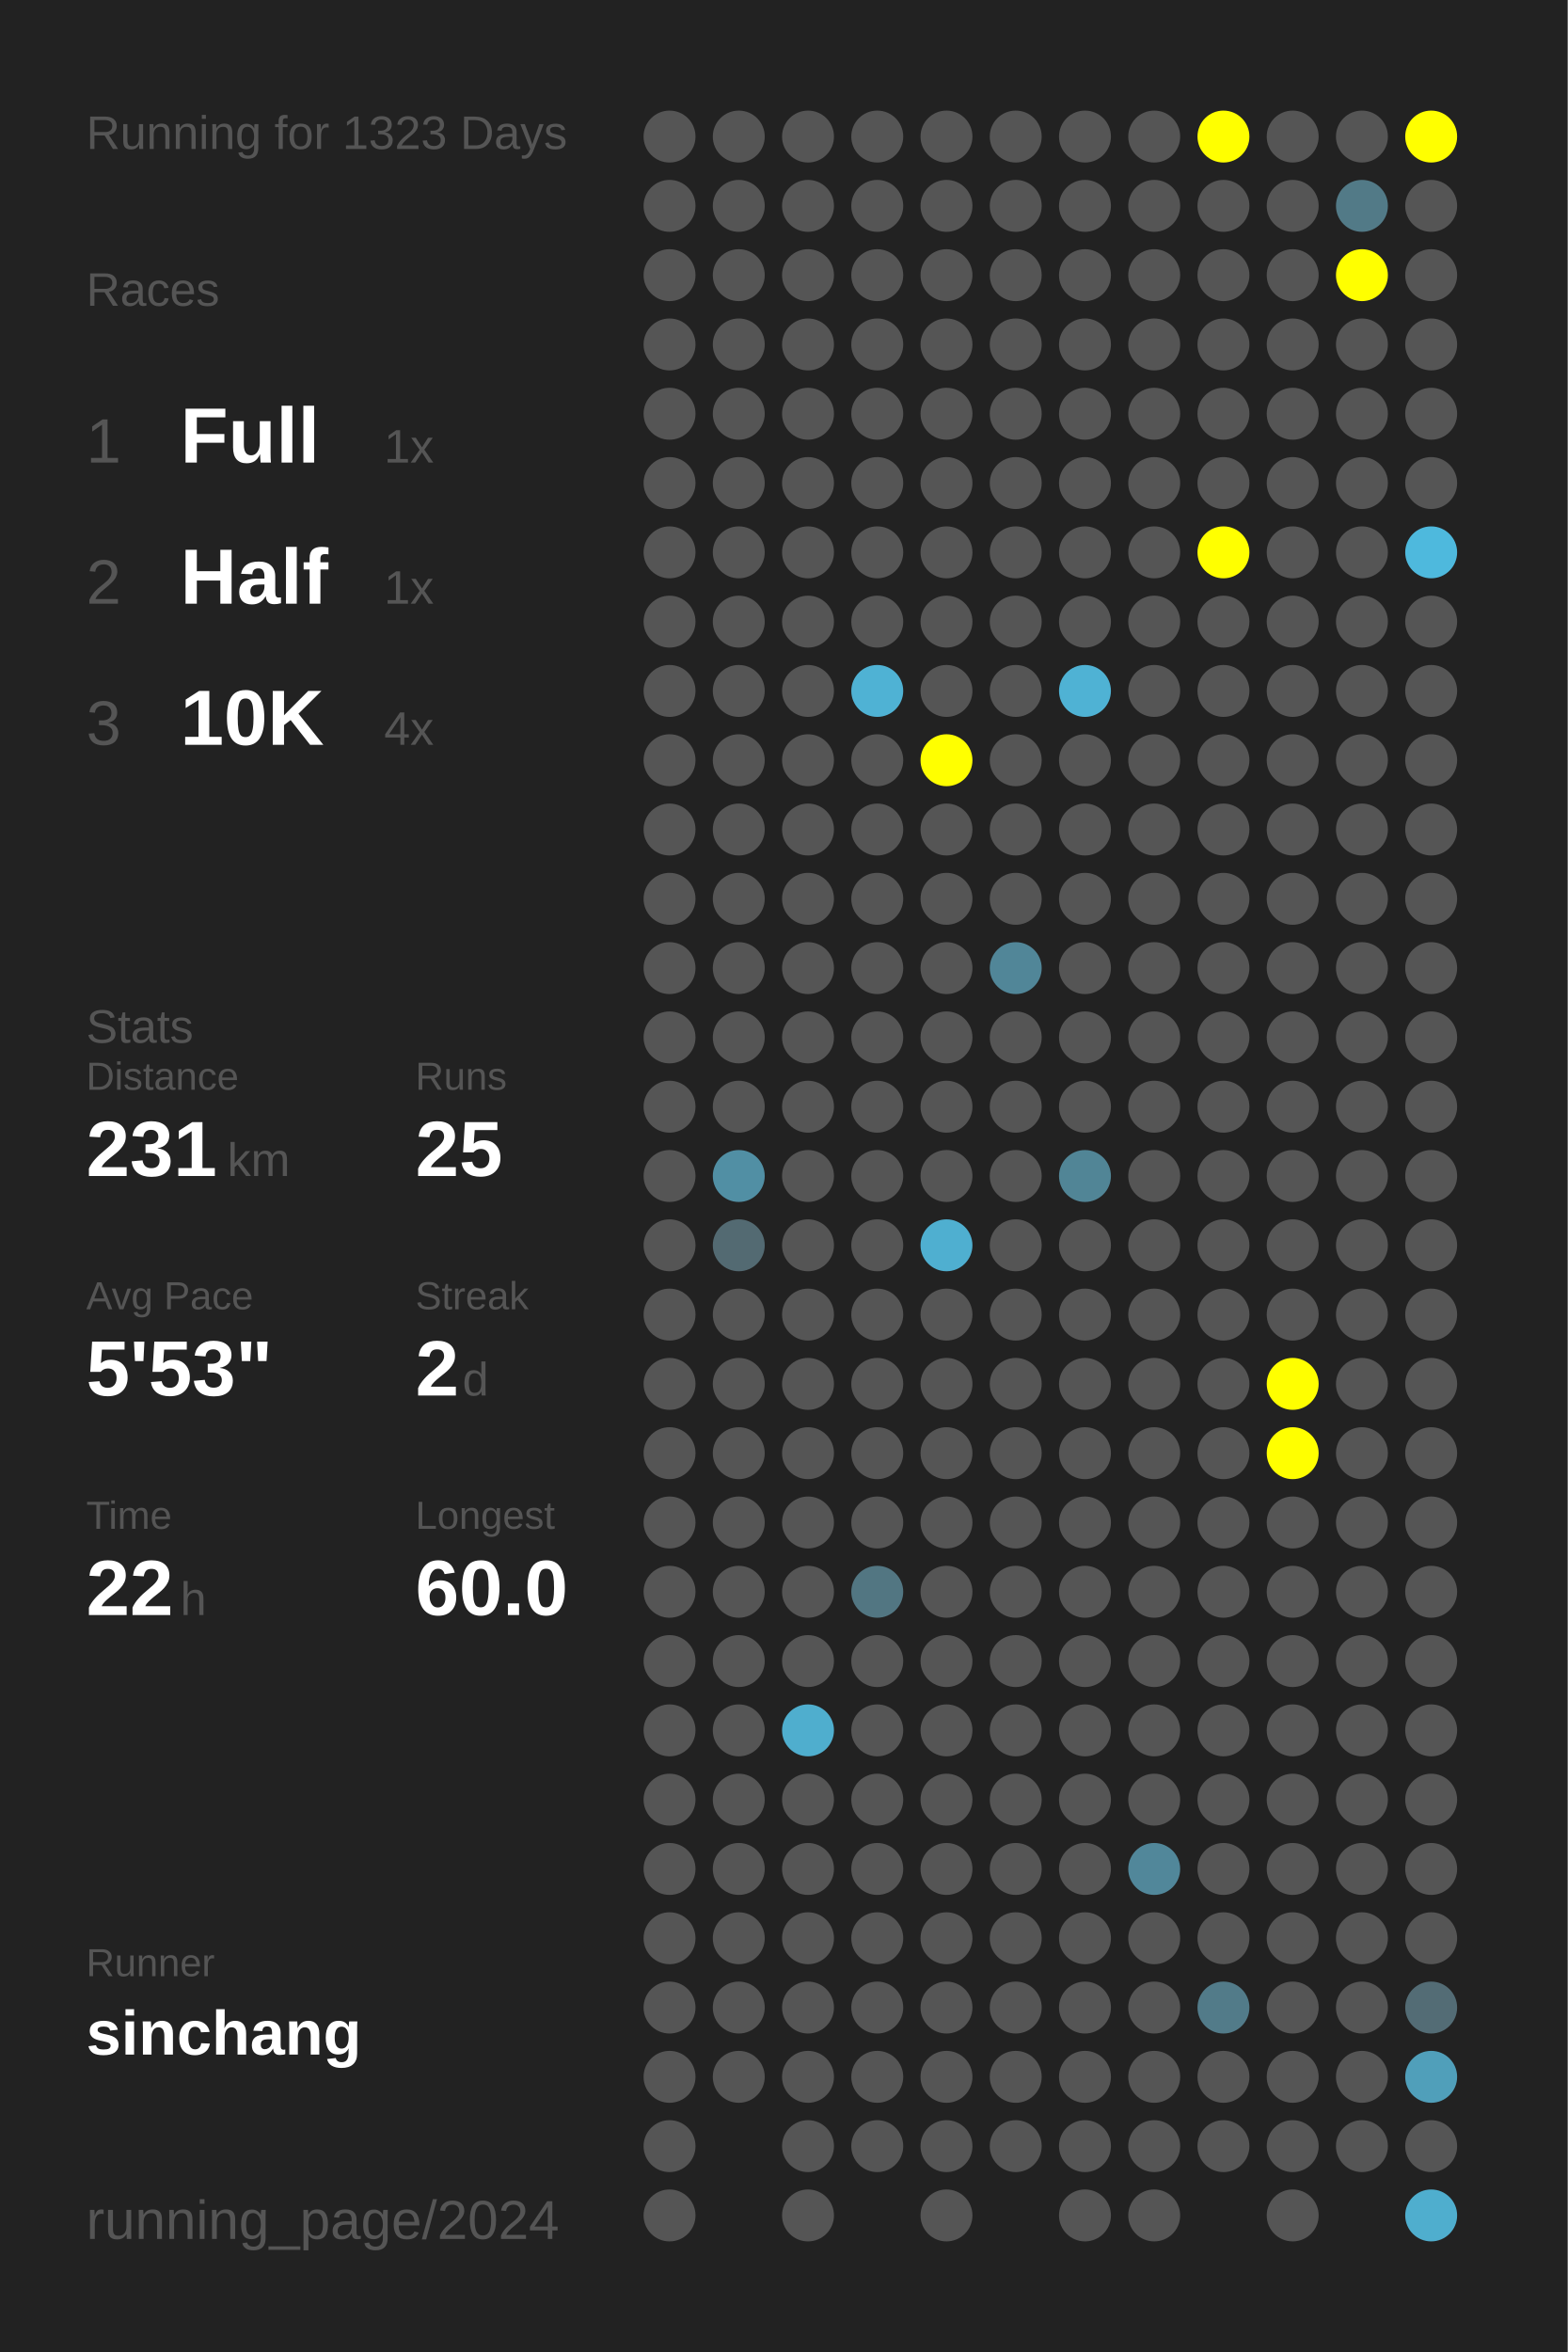
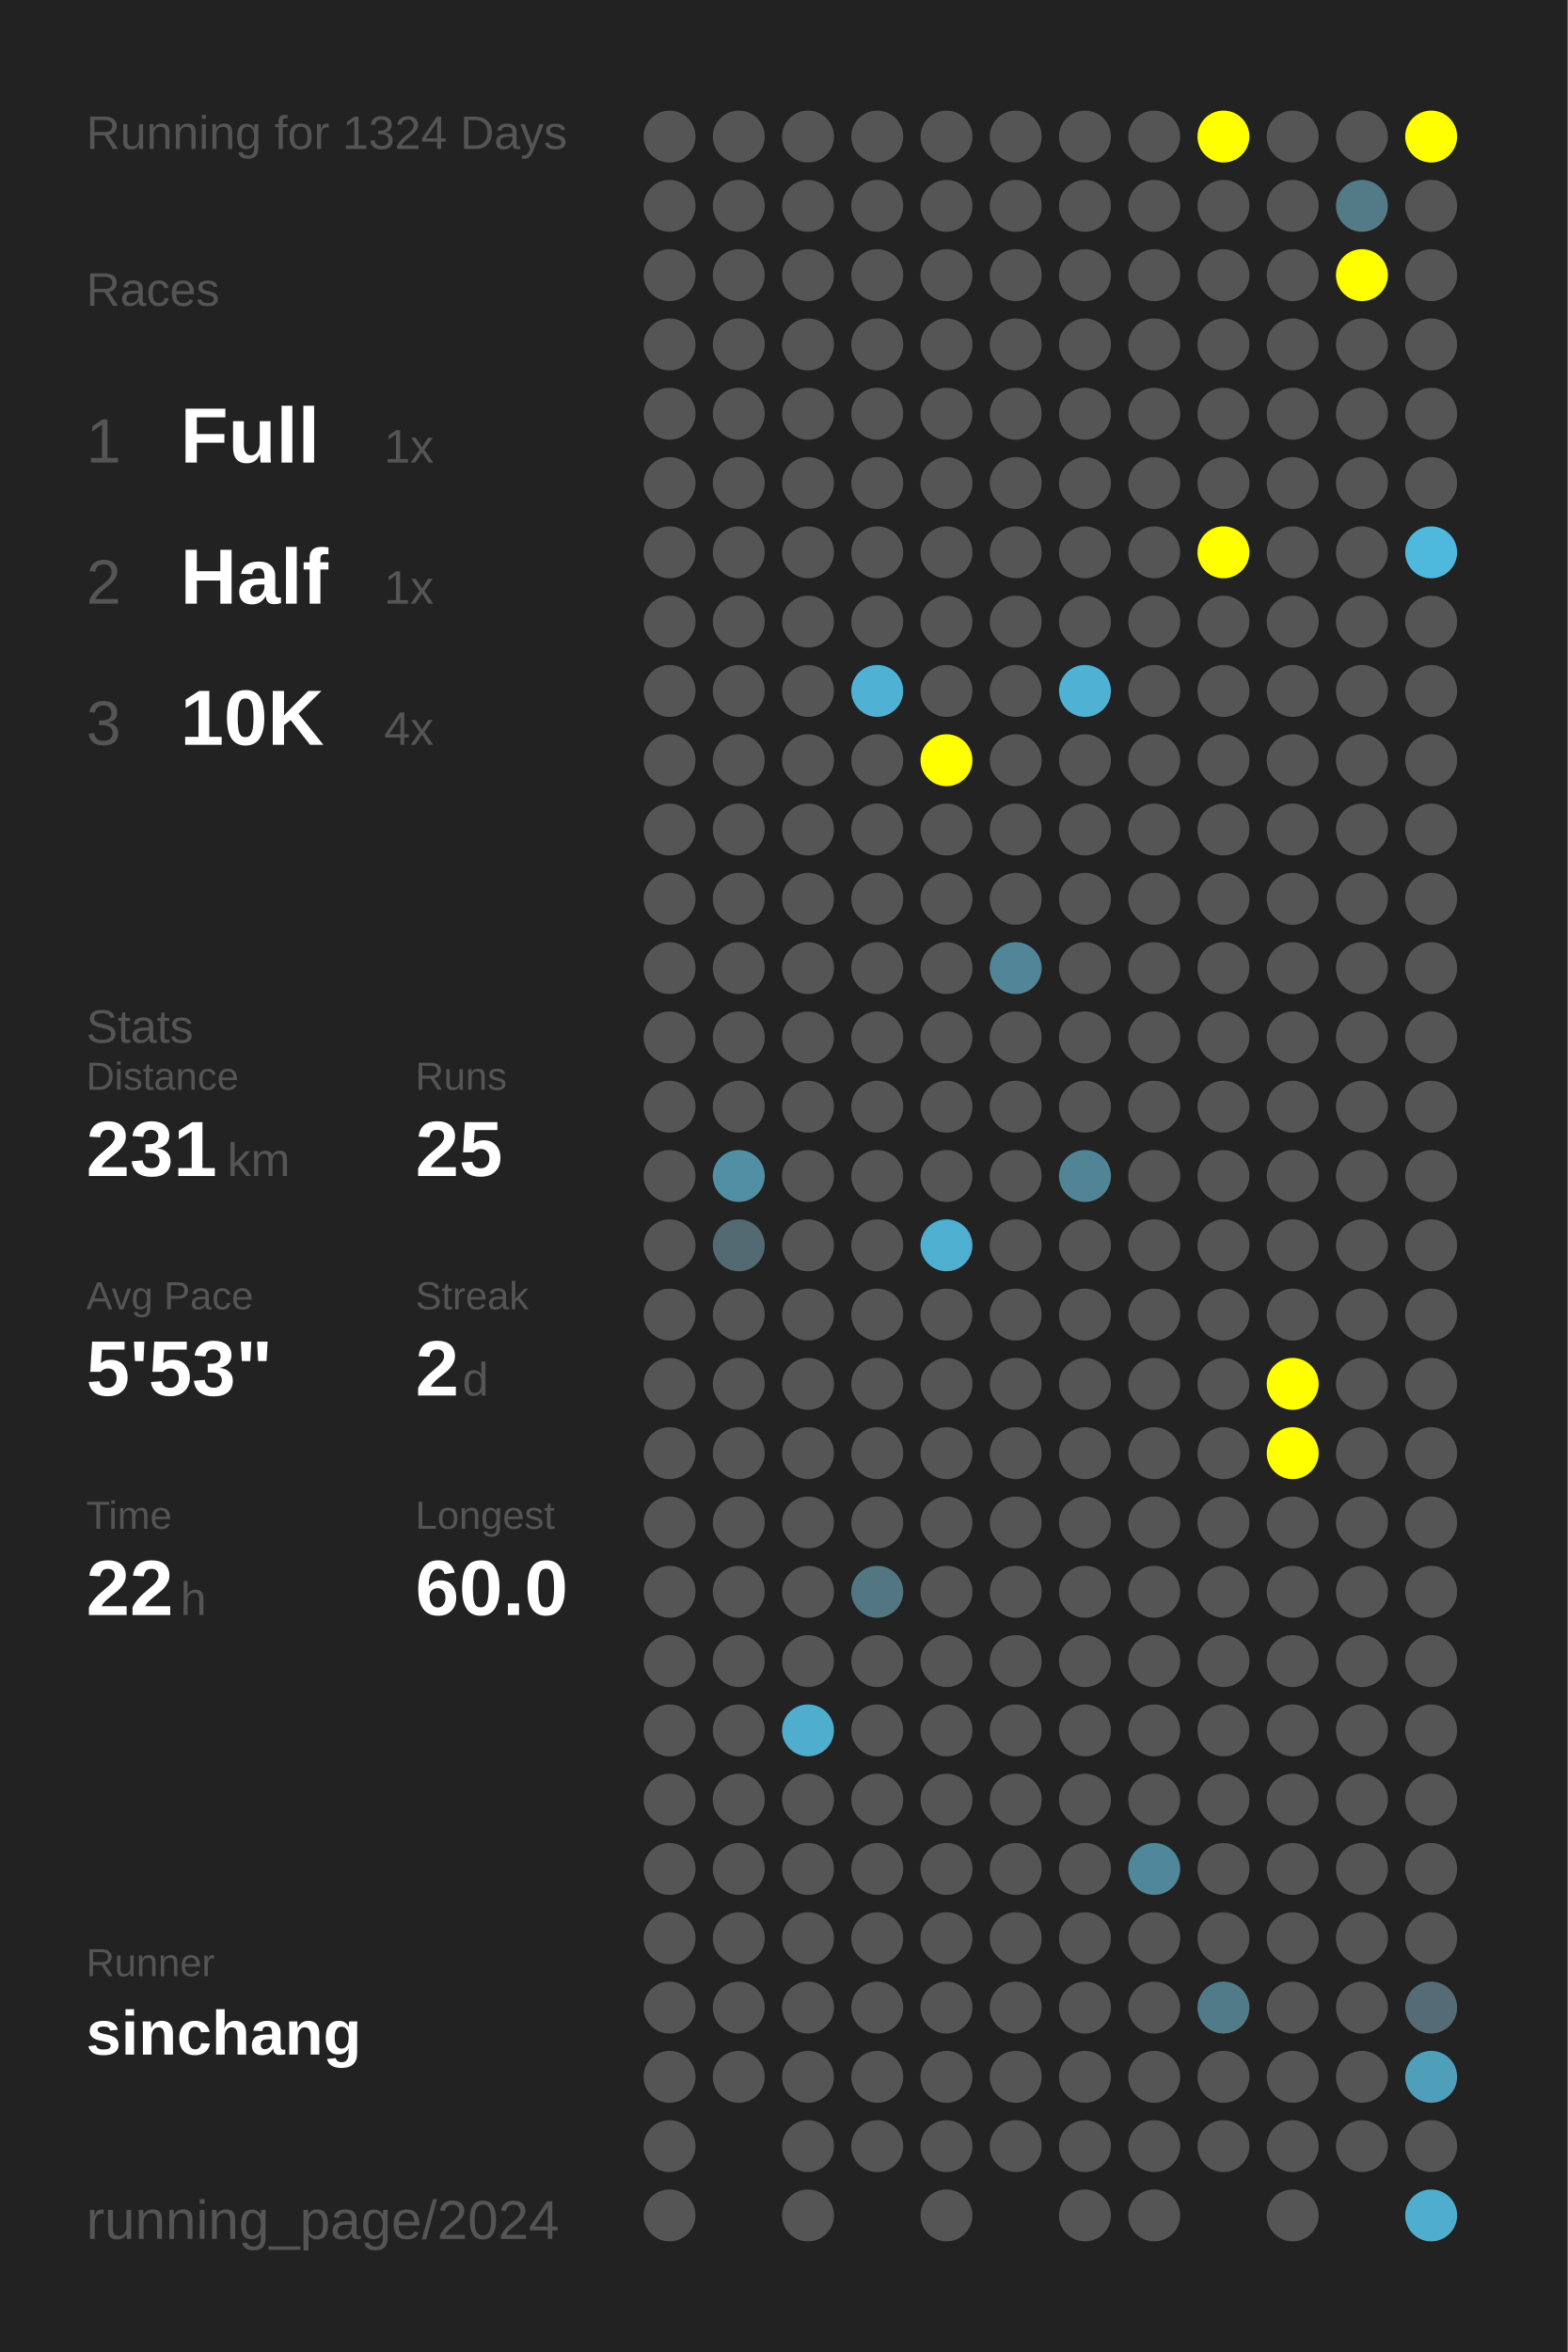
<svg xmlns="http://www.w3.org/2000/svg" baseProfile="full" height="300mm" version="1.1" viewBox="0,0,200,300" width="200mm">
  <defs />
  <rect fill="#222222" height="300" width="200" x="0" y="0" />
-   <text fill="#555555" style="font-size:6px; font-family:Arial;" x="11" y="19">Running for 1323 Days</text>
+   <text fill="#555555" style="font-size:6px; font-family:Arial;" x="11" y="19">Running for 1324 Days</text>
  <text fill="#555555" style="font-size:6px; font-family:Arial;" x="11" y="39">Races</text>
  <text fill="#555555" style="font-size:8px; font-family:Arial;" x="11" y="59">1</text>
  <text fill="#FFFFFF" style="font-size:10px; font-family:Arial; font-weight:bold;" x="23" y="59">Full</text>
  <text fill="#555555" style="font-size:6px; font-family:Arial;" x="49" y="59">1x</text>
  <text fill="#555555" style="font-size:8px; font-family:Arial;" x="11" y="77">2</text>
  <text fill="#FFFFFF" style="font-size:10px; font-family:Arial; font-weight:bold;" x="23" y="77">Half</text>
  <text fill="#555555" style="font-size:6px; font-family:Arial;" x="49" y="77">1x</text>
  <text fill="#555555" style="font-size:8px; font-family:Arial;" x="11" y="95">3</text>
  <text fill="#FFFFFF" style="font-size:10px; font-family:Arial; font-weight:bold;" x="23" y="95">10K</text>
  <text fill="#555555" style="font-size:6px; font-family:Arial;" x="49" y="95">4x</text>
  <text fill="#555555" style="font-size:6px; font-family:Arial;" x="11" y="133">Stats</text>
  <text fill="#555555" style="font-size:5px; font-family:Arial;" x="11" y="139">Distance</text>
  <text fill="#FFFFFF" style="font-size:10px; font-family:Arial; font-weight:bold;" x="11" y="150">231</text>
  <text fill="#555555" style="font-size:6px; font-family:Arial;" x="29" y="150">km</text>
  <text fill="#555555" style="font-size:5px; font-family:Arial;" x="53" y="139">Runs</text>
  <text fill="#FFFFFF" style="font-size:10px; font-family:Arial; font-weight:bold;" x="53" y="150">25</text>
  <text fill="#555555" style="font-size:5px; font-family:Arial;" x="11" y="167">Avg Pace</text>
  <text fill="#FFFFFF" style="font-size:10px; font-family:Arial; font-weight:bold;" x="11" y="178">5'53"</text>
  <text fill="#555555" style="font-size:5px; font-family:Arial;" x="53" y="167">Streak</text>
  <text fill="#FFFFFF" style="font-size:10px; font-family:Arial; font-weight:bold;" x="53" y="178">2</text>
  <text fill="#555555" style="font-size:6px; font-family:Arial;" x="59" y="178">d</text>
  <text fill="#555555" style="font-size:5px; font-family:Arial;" x="11" y="195">Time</text>
  <text fill="#FFFFFF" style="font-size:10px; font-family:Arial; font-weight:bold;" x="11" y="206">22</text>
  <text fill="#555555" style="font-size:6px; font-family:Arial;" x="23" y="206">h</text>
  <text fill="#555555" style="font-size:5px; font-family:Arial;" x="53" y="195">Longest</text>
  <text fill="#FFFFFF" style="font-size:10px; font-family:Arial; font-weight:bold;" x="53" y="206">60.0</text>
  <text fill="#555555" style="font-size:5px; font-family:Arial;" x="11" y="252.065">Runner</text>
  <text fill="#FFFFFF" style="font-size:8px; font-family:Arial; font-weight:bold;" x="11" y="262.065">sinchang</text>
  <text fill="#555555" style="font-size:7px; font-family:Arial;" x="11" y="285.581">running_page/2024</text>
  <circle cx="85.417" cy="17.419" fill="#555555" r="3.312" />
  <circle cx="85.417" cy="26.258" fill="#555555" r="3.312" />
  <circle cx="85.417" cy="35.097" fill="#555555" r="3.312" />
  <circle cx="85.417" cy="43.935" fill="#555555" r="3.312" />
  <circle cx="85.417" cy="52.774" fill="#555555" r="3.312" />
  <circle cx="85.417" cy="61.613" fill="#555555" r="3.312" />
  <circle cx="85.417" cy="70.452" fill="#555555" r="3.312" />
  <circle cx="85.417" cy="79.29" fill="#555555" r="3.312" />
  <circle cx="85.417" cy="88.129" fill="#555555" r="3.312" />
  <circle cx="85.417" cy="96.968" fill="#555555" r="3.312" />
  <circle cx="85.417" cy="105.806" fill="#555555" r="3.312" />
  <circle cx="85.417" cy="114.645" fill="#555555" r="3.312" />
  <circle cx="85.417" cy="123.484" fill="#555555" r="3.312" />
  <circle cx="85.417" cy="132.323" fill="#555555" r="3.312" />
  <circle cx="85.417" cy="141.161" fill="#555555" r="3.312" />
  <circle cx="85.417" cy="150" fill="#555555" r="3.312" />
  <circle cx="85.417" cy="158.839" fill="#555555" r="3.312" />
  <circle cx="85.417" cy="167.677" fill="#555555" r="3.312" />
  <circle cx="85.417" cy="176.516" fill="#555555" r="3.312" />
  <circle cx="85.417" cy="185.355" fill="#555555" r="3.312" />
  <circle cx="85.417" cy="194.194" fill="#555555" r="3.312" />
  <circle cx="85.417" cy="203.032" fill="#555555" r="3.312" />
  <circle cx="85.417" cy="211.871" fill="#555555" r="3.312" />
  <circle cx="85.417" cy="220.71" fill="#555555" r="3.312" />
  <circle cx="85.417" cy="229.548" fill="#555555" r="3.312" />
  <circle cx="85.417" cy="238.387" fill="#555555" r="3.312" />
  <circle cx="85.417" cy="247.226" fill="#555555" r="3.312" />
  <circle cx="85.417" cy="256.065" fill="#555555" r="3.312" />
  <circle cx="85.417" cy="264.903" fill="#555555" r="3.312" />
  <circle cx="85.417" cy="273.742" fill="#555555" r="3.312" />
  <circle cx="85.417" cy="282.581" fill="#555555" r="3.312" />
  <circle cx="94.25" cy="17.419" fill="#555555" r="3.312" />
  <circle cx="94.25" cy="26.258" fill="#555555" r="3.312" />
  <circle cx="94.25" cy="35.097" fill="#555555" r="3.312" />
  <circle cx="94.25" cy="43.935" fill="#555555" r="3.312" />
  <circle cx="94.25" cy="52.774" fill="#555555" r="3.312" />
  <circle cx="94.25" cy="61.613" fill="#555555" r="3.312" />
  <circle cx="94.25" cy="70.452" fill="#555555" r="3.312" />
  <circle cx="94.25" cy="79.29" fill="#555555" r="3.312" />
  <circle cx="94.25" cy="88.129" fill="#555555" r="3.312" />
  <circle cx="94.25" cy="96.968" fill="#555555" r="3.312" />
  <circle cx="94.25" cy="105.806" fill="#555555" r="3.312" />
  <circle cx="94.25" cy="114.645" fill="#555555" r="3.312" />
  <circle cx="94.25" cy="123.484" fill="#555555" r="3.312" />
  <circle cx="94.25" cy="132.323" fill="#555555" r="3.312" />
  <circle cx="94.25" cy="141.161" fill="#555555" r="3.312" />
  <circle cx="94.25" cy="150" fill="#518fa4" r="3.312" />
  <circle cx="94.25" cy="158.839" fill="#536a72" r="3.312" />
  <circle cx="94.25" cy="167.677" fill="#555555" r="3.312" />
  <circle cx="94.25" cy="176.516" fill="#555555" r="3.312" />
  <circle cx="94.25" cy="185.355" fill="#555555" r="3.312" />
  <circle cx="94.25" cy="194.194" fill="#555555" r="3.312" />
  <circle cx="94.25" cy="203.032" fill="#555555" r="3.312" />
  <circle cx="94.25" cy="211.871" fill="#555555" r="3.312" />
  <circle cx="94.25" cy="220.71" fill="#555555" r="3.312" />
  <circle cx="94.25" cy="229.548" fill="#555555" r="3.312" />
  <circle cx="94.25" cy="238.387" fill="#555555" r="3.312" />
  <circle cx="94.25" cy="247.226" fill="#555555" r="3.312" />
  <circle cx="94.25" cy="256.065" fill="#555555" r="3.312" />
  <circle cx="94.25" cy="264.903" fill="#555555" r="3.312" />
  <circle cx="103.083" cy="17.419" fill="#555555" r="3.312" />
  <circle cx="103.083" cy="26.258" fill="#555555" r="3.312" />
  <circle cx="103.083" cy="35.097" fill="#555555" r="3.312" />
  <circle cx="103.083" cy="43.935" fill="#555555" r="3.312" />
  <circle cx="103.083" cy="52.774" fill="#555555" r="3.312" />
  <circle cx="103.083" cy="61.613" fill="#555555" r="3.312" />
  <circle cx="103.083" cy="70.452" fill="#555555" r="3.312" />
  <circle cx="103.083" cy="79.29" fill="#555555" r="3.312" />
  <circle cx="103.083" cy="88.129" fill="#555555" r="3.312" />
  <circle cx="103.083" cy="96.968" fill="#555555" r="3.312" />
  <circle cx="103.083" cy="105.806" fill="#555555" r="3.312" />
  <circle cx="103.083" cy="114.645" fill="#555555" r="3.312" />
  <circle cx="103.083" cy="123.484" fill="#555555" r="3.312" />
  <circle cx="103.083" cy="132.323" fill="#555555" r="3.312" />
  <circle cx="103.083" cy="141.161" fill="#555555" r="3.312" />
  <circle cx="103.083" cy="150" fill="#555555" r="3.312" />
  <circle cx="103.083" cy="158.839" fill="#555555" r="3.312" />
  <circle cx="103.083" cy="167.677" fill="#555555" r="3.312" />
  <circle cx="103.083" cy="176.516" fill="#555555" r="3.312" />
  <circle cx="103.083" cy="185.355" fill="#555555" r="3.312" />
  <circle cx="103.083" cy="194.194" fill="#555555" r="3.312" />
  <circle cx="103.083" cy="203.032" fill="#555555" r="3.312" />
  <circle cx="103.083" cy="211.871" fill="#555555" r="3.312" />
  <circle cx="103.083" cy="220.71" fill="#4faece" r="3.312" />
  <circle cx="103.083" cy="229.548" fill="#555555" r="3.312" />
  <circle cx="103.083" cy="238.387" fill="#555555" r="3.312" />
  <circle cx="103.083" cy="247.226" fill="#555555" r="3.312" />
  <circle cx="103.083" cy="256.065" fill="#555555" r="3.312" />
  <circle cx="103.083" cy="264.903" fill="#555555" r="3.312" />
  <circle cx="103.083" cy="273.742" fill="#555555" r="3.312" />
  <circle cx="103.083" cy="282.581" fill="#555555" r="3.312" />
  <circle cx="111.917" cy="17.419" fill="#555555" r="3.312" />
  <circle cx="111.917" cy="26.258" fill="#555555" r="3.312" />
  <circle cx="111.917" cy="35.097" fill="#555555" r="3.312" />
  <circle cx="111.917" cy="43.935" fill="#555555" r="3.312" />
  <circle cx="111.917" cy="52.774" fill="#555555" r="3.312" />
  <circle cx="111.917" cy="61.613" fill="#555555" r="3.312" />
  <circle cx="111.917" cy="70.452" fill="#555555" r="3.312" />
  <circle cx="111.917" cy="79.29" fill="#555555" r="3.312" />
  <circle cx="111.917" cy="88.129" fill="#4fb2d4" r="3.312" />
  <circle cx="111.917" cy="96.968" fill="#555555" r="3.312" />
  <circle cx="111.917" cy="105.806" fill="#555555" r="3.312" />
  <circle cx="111.917" cy="114.645" fill="#555555" r="3.312" />
  <circle cx="111.917" cy="123.484" fill="#555555" r="3.312" />
  <circle cx="111.917" cy="132.323" fill="#555555" r="3.312" />
  <circle cx="111.917" cy="141.161" fill="#555555" r="3.312" />
  <circle cx="111.917" cy="150" fill="#555555" r="3.312" />
  <circle cx="111.917" cy="158.839" fill="#555555" r="3.312" />
  <circle cx="111.917" cy="167.677" fill="#555555" r="3.312" />
  <circle cx="111.917" cy="176.516" fill="#555555" r="3.312" />
  <circle cx="111.917" cy="185.355" fill="#555555" r="3.312" />
  <circle cx="111.917" cy="194.194" fill="#555555" r="3.312" />
  <circle cx="111.917" cy="203.032" fill="#527682" r="3.312" />
  <circle cx="111.917" cy="211.871" fill="#555555" r="3.312" />
  <circle cx="111.917" cy="220.71" fill="#555555" r="3.312" />
  <circle cx="111.917" cy="229.548" fill="#555555" r="3.312" />
  <circle cx="111.917" cy="238.387" fill="#555555" r="3.312" />
  <circle cx="111.917" cy="247.226" fill="#555555" r="3.312" />
  <circle cx="111.917" cy="256.065" fill="#555555" r="3.312" />
  <circle cx="111.917" cy="264.903" fill="#555555" r="3.312" />
  <circle cx="111.917" cy="273.742" fill="#555555" r="3.312" />
  <circle cx="120.75" cy="17.419" fill="#555555" r="3.312" />
  <circle cx="120.75" cy="26.258" fill="#555555" r="3.312" />
  <circle cx="120.75" cy="35.097" fill="#555555" r="3.312" />
  <circle cx="120.75" cy="43.935" fill="#555555" r="3.312" />
  <circle cx="120.75" cy="52.774" fill="#555555" r="3.312" />
  <circle cx="120.75" cy="61.613" fill="#555555" r="3.312" />
  <circle cx="120.75" cy="70.452" fill="#555555" r="3.312" />
  <circle cx="120.75" cy="79.29" fill="#555555" r="3.312" />
  <circle cx="120.75" cy="88.129" fill="#555555" r="3.312" />
  <circle cx="120.75" cy="96.968" fill="#FFFF00" r="3.312" />
  <circle cx="120.75" cy="105.806" fill="#555555" r="3.312" />
  <circle cx="120.75" cy="114.645" fill="#555555" r="3.312" />
  <circle cx="120.75" cy="123.484" fill="#555555" r="3.312" />
  <circle cx="120.75" cy="132.323" fill="#555555" r="3.312" />
  <circle cx="120.75" cy="141.161" fill="#555555" r="3.312" />
  <circle cx="120.75" cy="150" fill="#555555" r="3.312" />
  <circle cx="120.75" cy="158.839" fill="#4fafd0" r="3.312" />
  <circle cx="120.75" cy="167.677" fill="#555555" r="3.312" />
  <circle cx="120.75" cy="176.516" fill="#555555" r="3.312" />
  <circle cx="120.75" cy="185.355" fill="#555555" r="3.312" />
  <circle cx="120.75" cy="194.194" fill="#555555" r="3.312" />
  <circle cx="120.75" cy="203.032" fill="#555555" r="3.312" />
  <circle cx="120.75" cy="211.871" fill="#555555" r="3.312" />
  <circle cx="120.75" cy="220.71" fill="#555555" r="3.312" />
  <circle cx="120.75" cy="229.548" fill="#555555" r="3.312" />
  <circle cx="120.75" cy="238.387" fill="#555555" r="3.312" />
  <circle cx="120.75" cy="247.226" fill="#555555" r="3.312" />
  <circle cx="120.75" cy="256.065" fill="#555555" r="3.312" />
  <circle cx="120.75" cy="264.903" fill="#555555" r="3.312" />
  <circle cx="120.75" cy="273.742" fill="#555555" r="3.312" />
  <circle cx="120.75" cy="282.581" fill="#555555" r="3.312" />
  <circle cx="129.583" cy="17.419" fill="#555555" r="3.312" />
  <circle cx="129.583" cy="26.258" fill="#555555" r="3.312" />
  <circle cx="129.583" cy="35.097" fill="#555555" r="3.312" />
  <circle cx="129.583" cy="43.935" fill="#555555" r="3.312" />
  <circle cx="129.583" cy="52.774" fill="#555555" r="3.312" />
  <circle cx="129.583" cy="61.613" fill="#555555" r="3.312" />
  <circle cx="129.583" cy="70.452" fill="#555555" r="3.312" />
  <circle cx="129.583" cy="79.29" fill="#555555" r="3.312" />
  <circle cx="129.583" cy="88.129" fill="#555555" r="3.312" />
  <circle cx="129.583" cy="96.968" fill="#555555" r="3.312" />
  <circle cx="129.583" cy="105.806" fill="#555555" r="3.312" />
  <circle cx="129.583" cy="114.645" fill="#555555" r="3.312" />
  <circle cx="129.583" cy="123.484" fill="#518698" r="3.312" />
  <circle cx="129.583" cy="132.323" fill="#555555" r="3.312" />
  <circle cx="129.583" cy="141.161" fill="#555555" r="3.312" />
  <circle cx="129.583" cy="150" fill="#555555" r="3.312" />
  <circle cx="129.583" cy="158.839" fill="#555555" r="3.312" />
  <circle cx="129.583" cy="167.677" fill="#555555" r="3.312" />
  <circle cx="129.583" cy="176.516" fill="#555555" r="3.312" />
  <circle cx="129.583" cy="185.355" fill="#555555" r="3.312" />
  <circle cx="129.583" cy="194.194" fill="#555555" r="3.312" />
  <circle cx="129.583" cy="203.032" fill="#555555" r="3.312" />
  <circle cx="129.583" cy="211.871" fill="#555555" r="3.312" />
  <circle cx="129.583" cy="220.71" fill="#555555" r="3.312" />
  <circle cx="129.583" cy="229.548" fill="#555555" r="3.312" />
  <circle cx="129.583" cy="238.387" fill="#555555" r="3.312" />
  <circle cx="129.583" cy="247.226" fill="#555555" r="3.312" />
  <circle cx="129.583" cy="256.065" fill="#555555" r="3.312" />
  <circle cx="129.583" cy="264.903" fill="#555555" r="3.312" />
  <circle cx="129.583" cy="273.742" fill="#555555" r="3.312" />
  <circle cx="138.417" cy="17.419" fill="#555555" r="3.312" />
  <circle cx="138.417" cy="26.258" fill="#555555" r="3.312" />
  <circle cx="138.417" cy="35.097" fill="#555555" r="3.312" />
  <circle cx="138.417" cy="43.935" fill="#555555" r="3.312" />
  <circle cx="138.417" cy="52.774" fill="#555555" r="3.312" />
  <circle cx="138.417" cy="61.613" fill="#555555" r="3.312" />
  <circle cx="138.417" cy="70.452" fill="#555555" r="3.312" />
  <circle cx="138.417" cy="79.29" fill="#555555" r="3.312" />
  <circle cx="138.417" cy="88.129" fill="#4fb2d4" r="3.312" />
  <circle cx="138.417" cy="96.968" fill="#555555" r="3.312" />
  <circle cx="138.417" cy="105.806" fill="#555555" r="3.312" />
  <circle cx="138.417" cy="114.645" fill="#555555" r="3.312" />
  <circle cx="138.417" cy="123.484" fill="#555555" r="3.312" />
  <circle cx="138.417" cy="132.323" fill="#555555" r="3.312" />
  <circle cx="138.417" cy="141.161" fill="#555555" r="3.312" />
  <circle cx="138.417" cy="150" fill="#518596" r="3.312" />
  <circle cx="138.417" cy="158.839" fill="#555555" r="3.312" />
  <circle cx="138.417" cy="167.677" fill="#555555" r="3.312" />
  <circle cx="138.417" cy="176.516" fill="#555555" r="3.312" />
  <circle cx="138.417" cy="185.355" fill="#555555" r="3.312" />
  <circle cx="138.417" cy="194.194" fill="#555555" r="3.312" />
  <circle cx="138.417" cy="203.032" fill="#555555" r="3.312" />
  <circle cx="138.417" cy="211.871" fill="#555555" r="3.312" />
  <circle cx="138.417" cy="220.71" fill="#555555" r="3.312" />
  <circle cx="138.417" cy="229.548" fill="#555555" r="3.312" />
  <circle cx="138.417" cy="238.387" fill="#555555" r="3.312" />
  <circle cx="138.417" cy="247.226" fill="#555555" r="3.312" />
  <circle cx="138.417" cy="256.065" fill="#555555" r="3.312" />
  <circle cx="138.417" cy="264.903" fill="#555555" r="3.312" />
  <circle cx="138.417" cy="273.742" fill="#555555" r="3.312" />
  <circle cx="138.417" cy="282.581" fill="#555555" r="3.312" />
  <circle cx="147.25" cy="17.419" fill="#555555" r="3.312" />
  <circle cx="147.25" cy="26.258" fill="#555555" r="3.312" />
  <circle cx="147.25" cy="35.097" fill="#555555" r="3.312" />
  <circle cx="147.25" cy="43.935" fill="#555555" r="3.312" />
  <circle cx="147.25" cy="52.774" fill="#555555" r="3.312" />
  <circle cx="147.25" cy="61.613" fill="#555555" r="3.312" />
  <circle cx="147.25" cy="70.452" fill="#555555" r="3.312" />
  <circle cx="147.25" cy="79.29" fill="#555555" r="3.312" />
  <circle cx="147.25" cy="88.129" fill="#555555" r="3.312" />
  <circle cx="147.25" cy="96.968" fill="#555555" r="3.312" />
  <circle cx="147.25" cy="105.806" fill="#555555" r="3.312" />
  <circle cx="147.25" cy="114.645" fill="#555555" r="3.312" />
  <circle cx="147.25" cy="123.484" fill="#555555" r="3.312" />
  <circle cx="147.25" cy="132.323" fill="#555555" r="3.312" />
  <circle cx="147.25" cy="141.161" fill="#555555" r="3.312" />
  <circle cx="147.25" cy="150" fill="#555555" r="3.312" />
  <circle cx="147.25" cy="158.839" fill="#555555" r="3.312" />
  <circle cx="147.25" cy="167.677" fill="#555555" r="3.312" />
  <circle cx="147.25" cy="176.516" fill="#555555" r="3.312" />
  <circle cx="147.25" cy="185.355" fill="#555555" r="3.312" />
  <circle cx="147.25" cy="194.194" fill="#555555" r="3.312" />
  <circle cx="147.25" cy="203.032" fill="#555555" r="3.312" />
  <circle cx="147.25" cy="211.871" fill="#555555" r="3.312" />
  <circle cx="147.25" cy="220.71" fill="#555555" r="3.312" />
  <circle cx="147.25" cy="229.548" fill="#555555" r="3.312" />
  <circle cx="147.25" cy="238.387" fill="#51879a" r="3.312" />
  <circle cx="147.25" cy="247.226" fill="#555555" r="3.312" />
  <circle cx="147.25" cy="256.065" fill="#555555" r="3.312" />
  <circle cx="147.25" cy="264.903" fill="#555555" r="3.312" />
  <circle cx="147.25" cy="273.742" fill="#555555" r="3.312" />
  <circle cx="147.25" cy="282.581" fill="#555555" r="3.312" />
  <circle cx="156.083" cy="17.419" fill="#FFFF00" r="3.312" />
  <circle cx="156.083" cy="26.258" fill="#555555" r="3.312" />
  <circle cx="156.083" cy="35.097" fill="#555555" r="3.312" />
  <circle cx="156.083" cy="43.935" fill="#555555" r="3.312" />
  <circle cx="156.083" cy="52.774" fill="#555555" r="3.312" />
  <circle cx="156.083" cy="61.613" fill="#555555" r="3.312" />
  <circle cx="156.083" cy="70.452" fill="#FFFF00" r="3.312" />
  <circle cx="156.083" cy="79.29" fill="#555555" r="3.312" />
  <circle cx="156.083" cy="88.129" fill="#555555" r="3.312" />
  <circle cx="156.083" cy="96.968" fill="#555555" r="3.312" />
  <circle cx="156.083" cy="105.806" fill="#555555" r="3.312" />
  <circle cx="156.083" cy="114.645" fill="#555555" r="3.312" />
  <circle cx="156.083" cy="123.484" fill="#555555" r="3.312" />
  <circle cx="156.083" cy="132.323" fill="#555555" r="3.312" />
  <circle cx="156.083" cy="141.161" fill="#555555" r="3.312" />
  <circle cx="156.083" cy="150" fill="#555555" r="3.312" />
  <circle cx="156.083" cy="158.839" fill="#555555" r="3.312" />
  <circle cx="156.083" cy="167.677" fill="#555555" r="3.312" />
  <circle cx="156.083" cy="176.516" fill="#555555" r="3.312" />
  <circle cx="156.083" cy="185.355" fill="#555555" r="3.312" />
  <circle cx="156.083" cy="194.194" fill="#555555" r="3.312" />
  <circle cx="156.083" cy="203.032" fill="#555555" r="3.312" />
  <circle cx="156.083" cy="211.871" fill="#555555" r="3.312" />
  <circle cx="156.083" cy="220.71" fill="#555555" r="3.312" />
  <circle cx="156.083" cy="229.548" fill="#555555" r="3.312" />
  <circle cx="156.083" cy="238.387" fill="#555555" r="3.312" />
  <circle cx="156.083" cy="247.226" fill="#555555" r="3.312" />
  <circle cx="156.083" cy="256.065" fill="#527b89" r="3.312" />
  <circle cx="156.083" cy="264.903" fill="#555555" r="3.312" />
  <circle cx="156.083" cy="273.742" fill="#555555" r="3.312" />
  <circle cx="164.917" cy="17.419" fill="#555555" r="3.312" />
  <circle cx="164.917" cy="26.258" fill="#555555" r="3.312" />
  <circle cx="164.917" cy="35.097" fill="#555555" r="3.312" />
  <circle cx="164.917" cy="43.935" fill="#555555" r="3.312" />
  <circle cx="164.917" cy="52.774" fill="#555555" r="3.312" />
  <circle cx="164.917" cy="61.613" fill="#555555" r="3.312" />
  <circle cx="164.917" cy="70.452" fill="#555555" r="3.312" />
  <circle cx="164.917" cy="79.29" fill="#555555" r="3.312" />
  <circle cx="164.917" cy="88.129" fill="#555555" r="3.312" />
  <circle cx="164.917" cy="96.968" fill="#555555" r="3.312" />
  <circle cx="164.917" cy="105.806" fill="#555555" r="3.312" />
  <circle cx="164.917" cy="114.645" fill="#555555" r="3.312" />
  <circle cx="164.917" cy="123.484" fill="#555555" r="3.312" />
  <circle cx="164.917" cy="132.323" fill="#555555" r="3.312" />
  <circle cx="164.917" cy="141.161" fill="#555555" r="3.312" />
  <circle cx="164.917" cy="150" fill="#555555" r="3.312" />
  <circle cx="164.917" cy="158.839" fill="#555555" r="3.312" />
  <circle cx="164.917" cy="167.677" fill="#555555" r="3.312" />
  <circle cx="164.917" cy="176.516" fill="#FFFF00" r="3.312" />
  <circle cx="164.917" cy="185.355" fill="#FFFF00" r="3.312" />
  <circle cx="164.917" cy="194.194" fill="#555555" r="3.312" />
  <circle cx="164.917" cy="203.032" fill="#555555" r="3.312" />
  <circle cx="164.917" cy="211.871" fill="#555555" r="3.312" />
  <circle cx="164.917" cy="220.71" fill="#555555" r="3.312" />
  <circle cx="164.917" cy="229.548" fill="#555555" r="3.312" />
  <circle cx="164.917" cy="238.387" fill="#555555" r="3.312" />
  <circle cx="164.917" cy="247.226" fill="#555555" r="3.312" />
  <circle cx="164.917" cy="256.065" fill="#555555" r="3.312" />
  <circle cx="164.917" cy="264.903" fill="#555555" r="3.312" />
  <circle cx="164.917" cy="273.742" fill="#555555" r="3.312" />
  <circle cx="164.917" cy="282.581" fill="#555555" r="3.312" />
  <circle cx="173.75" cy="17.419" fill="#555555" r="3.312" />
  <circle cx="173.75" cy="26.258" fill="#527a87" r="3.312" />
  <circle cx="173.75" cy="35.097" fill="#FFFF00" r="3.312" />
  <circle cx="173.75" cy="43.935" fill="#555555" r="3.312" />
  <circle cx="173.75" cy="52.774" fill="#555555" r="3.312" />
  <circle cx="173.75" cy="61.613" fill="#555555" r="3.312" />
  <circle cx="173.75" cy="70.452" fill="#555555" r="3.312" />
  <circle cx="173.75" cy="79.29" fill="#555555" r="3.312" />
  <circle cx="173.75" cy="88.129" fill="#555555" r="3.312" />
  <circle cx="173.75" cy="96.968" fill="#555555" r="3.312" />
  <circle cx="173.75" cy="105.806" fill="#555555" r="3.312" />
  <circle cx="173.75" cy="114.645" fill="#555555" r="3.312" />
  <circle cx="173.75" cy="123.484" fill="#555555" r="3.312" />
  <circle cx="173.75" cy="132.323" fill="#555555" r="3.312" />
  <circle cx="173.75" cy="141.161" fill="#555555" r="3.312" />
  <circle cx="173.75" cy="150" fill="#555555" r="3.312" />
  <circle cx="173.75" cy="158.839" fill="#555555" r="3.312" />
  <circle cx="173.75" cy="167.677" fill="#555555" r="3.312" />
  <circle cx="173.75" cy="176.516" fill="#555555" r="3.312" />
  <circle cx="173.75" cy="185.355" fill="#555555" r="3.312" />
  <circle cx="173.75" cy="194.194" fill="#555555" r="3.312" />
  <circle cx="173.75" cy="203.032" fill="#555555" r="3.312" />
  <circle cx="173.75" cy="211.871" fill="#555555" r="3.312" />
  <circle cx="173.75" cy="220.71" fill="#555555" r="3.312" />
  <circle cx="173.75" cy="229.548" fill="#555555" r="3.312" />
  <circle cx="173.75" cy="238.387" fill="#555555" r="3.312" />
  <circle cx="173.75" cy="247.226" fill="#555555" r="3.312" />
  <circle cx="173.75" cy="256.065" fill="#555555" r="3.312" />
  <circle cx="173.75" cy="264.903" fill="#555555" r="3.312" />
  <circle cx="173.75" cy="273.742" fill="#555555" r="3.312" />
  <circle cx="182.583" cy="17.419" fill="#FFFF00" r="3.312" />
  <circle cx="182.583" cy="26.258" fill="#555555" r="3.312" />
  <circle cx="182.583" cy="35.097" fill="#555555" r="3.312" />
  <circle cx="182.583" cy="43.935" fill="#555555" r="3.312" />
  <circle cx="182.583" cy="52.774" fill="#555555" r="3.312" />
  <circle cx="182.583" cy="61.613" fill="#555555" r="3.312" />
  <circle cx="182.583" cy="70.452" fill="#4eb9dd" r="3.312" />
  <circle cx="182.583" cy="79.29" fill="#555555" r="3.312" />
  <circle cx="182.583" cy="88.129" fill="#555555" r="3.312" />
  <circle cx="182.583" cy="96.968" fill="#555555" r="3.312" />
  <circle cx="182.583" cy="105.806" fill="#555555" r="3.312" />
  <circle cx="182.583" cy="114.645" fill="#555555" r="3.312" />
  <circle cx="182.583" cy="123.484" fill="#555555" r="3.312" />
  <circle cx="182.583" cy="132.323" fill="#555555" r="3.312" />
  <circle cx="182.583" cy="141.161" fill="#555555" r="3.312" />
  <circle cx="182.583" cy="150" fill="#555555" r="3.312" />
  <circle cx="182.583" cy="158.839" fill="#555555" r="3.312" />
  <circle cx="182.583" cy="167.677" fill="#555555" r="3.312" />
  <circle cx="182.583" cy="176.516" fill="#555555" r="3.312" />
  <circle cx="182.583" cy="185.355" fill="#555555" r="3.312" />
  <circle cx="182.583" cy="194.194" fill="#555555" r="3.312" />
  <circle cx="182.583" cy="203.032" fill="#555555" r="3.312" />
  <circle cx="182.583" cy="211.871" fill="#555555" r="3.312" />
  <circle cx="182.583" cy="220.71" fill="#555555" r="3.312" />
  <circle cx="182.583" cy="229.548" fill="#555555" r="3.312" />
  <circle cx="182.583" cy="238.387" fill="#555555" r="3.312" />
  <circle cx="182.583" cy="247.226" fill="#555555" r="3.312" />
  <circle cx="182.583" cy="256.065" fill="#536c75" r="3.312" />
  <circle cx="182.583" cy="264.903" fill="#509fba" r="3.312" />
  <circle cx="182.583" cy="273.742" fill="#555555" r="3.312" />
  <circle cx="182.583" cy="282.581" fill="#4faece" r="3.312" />
</svg>
